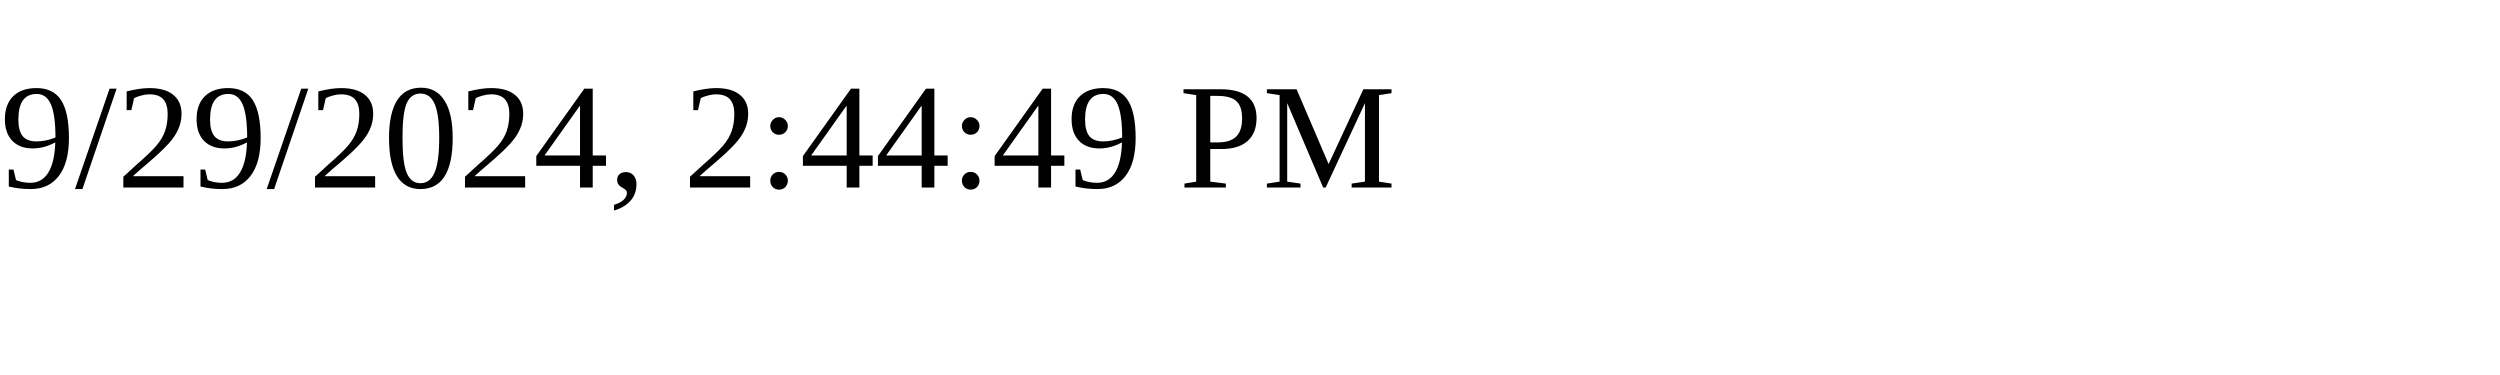
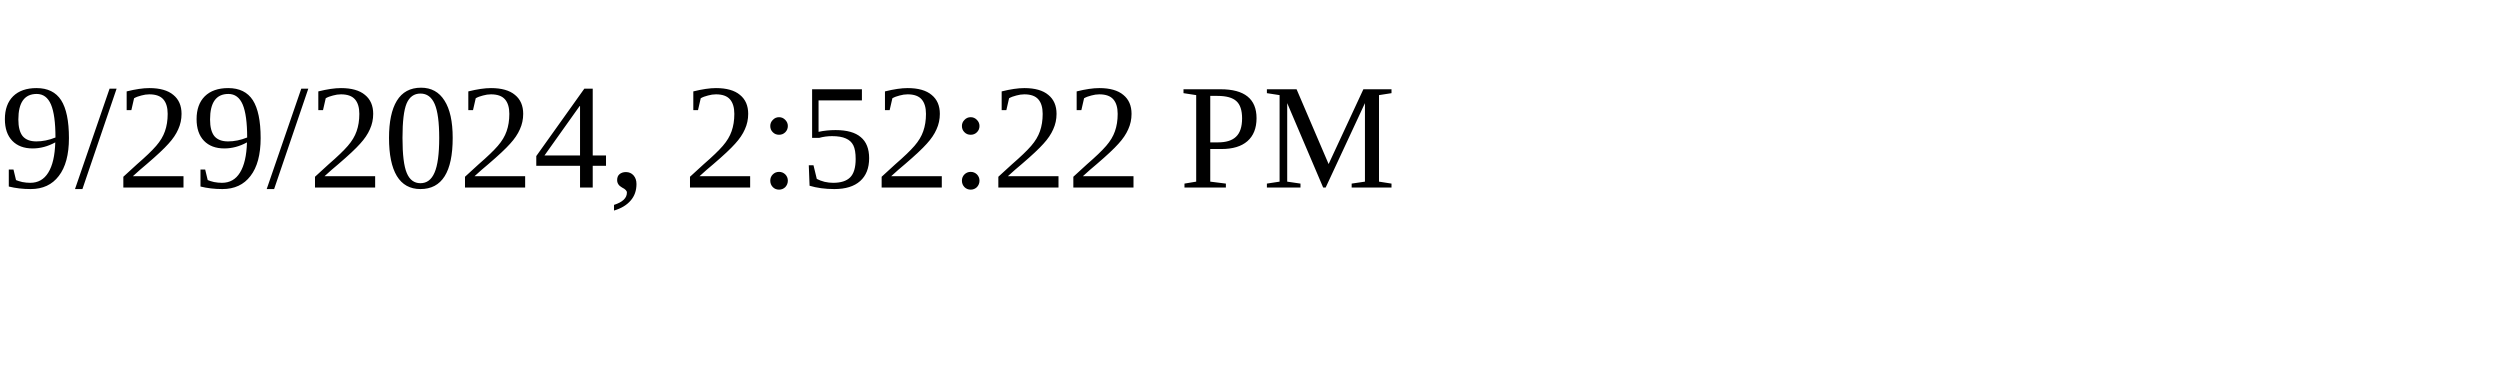
<svg xmlns="http://www.w3.org/2000/svg" height="30" width="200">
-   <text x="0" y="15">9/29/2024, 2:44:49 PM</text>
+   <text x="0" y="15">9/29/2024, 2:52:22 PM</text>
</svg>
